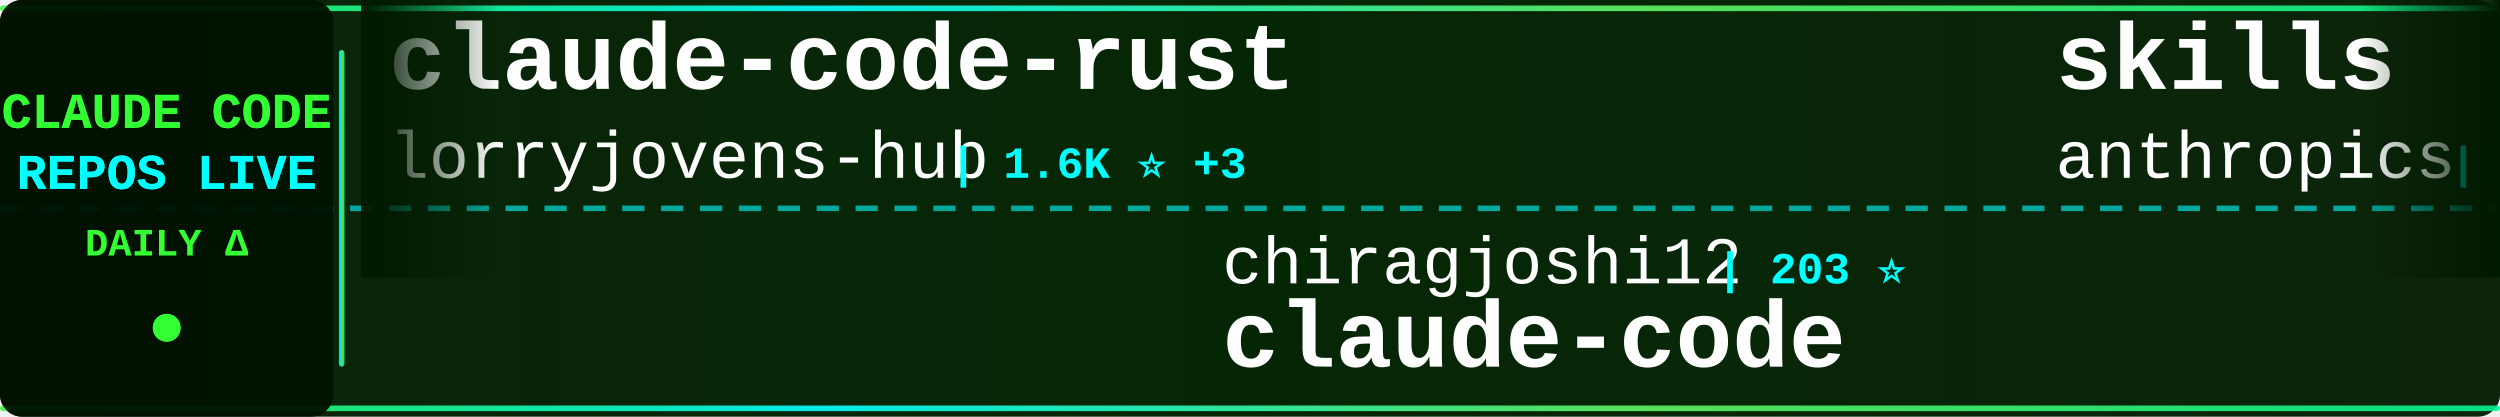
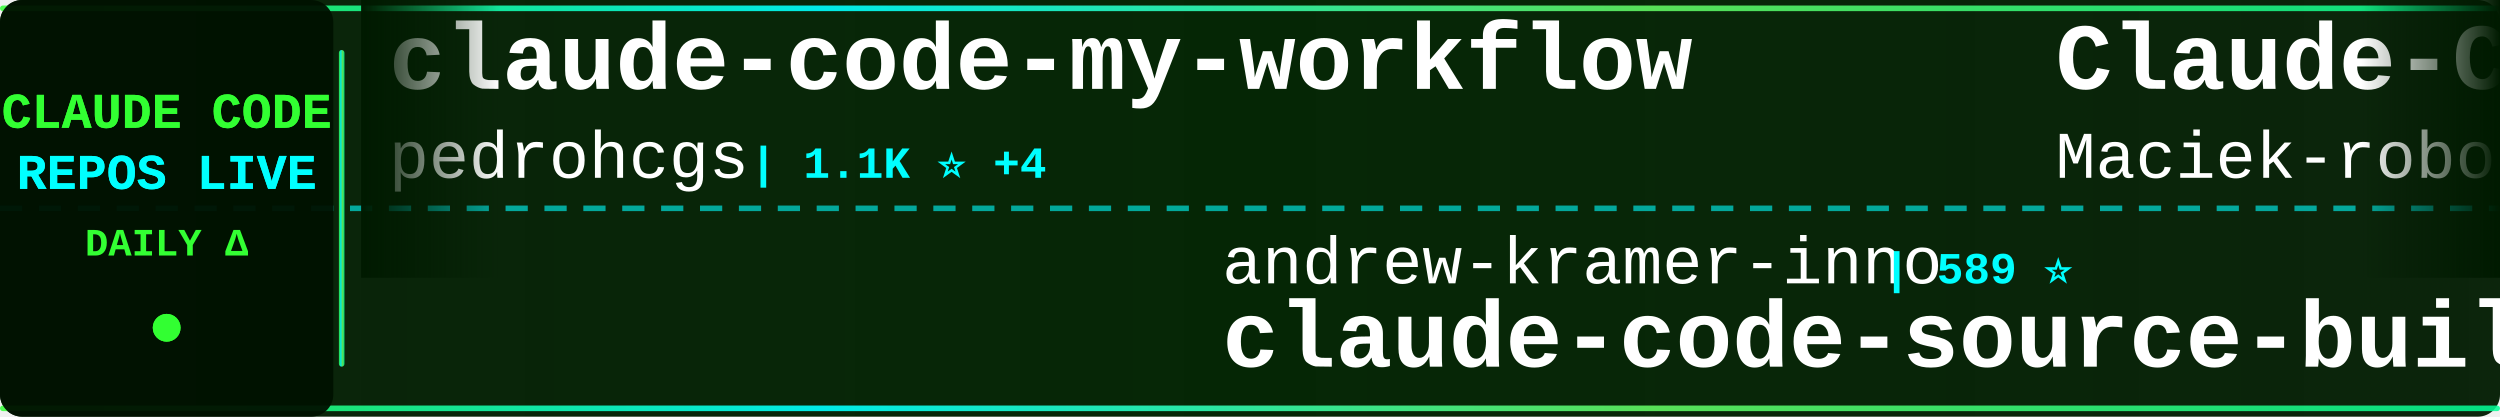
<svg xmlns="http://www.w3.org/2000/svg" width="900" height="150">
  <defs>
    <linearGradient id="tickerBg" x1="0%" y1="0%" x2="100%" y2="0%">
      <stop offset="0%" style="stop-color:#001a00;stop-opacity:0.95" />
      <stop offset="50%" style="stop-color:#002200;stop-opacity:0.98" />
      <stop offset="100%" style="stop-color:#001a00;stop-opacity:0.95" />
    </linearGradient>
    <linearGradient id="borderGrad" x1="0%" y1="0%" x2="100%" y2="0%">
      <stop offset="0%" style="stop-color:#33ff33;stop-opacity:0.85">
        <animate attributeName="stop-opacity" values="0.85;1;0.85" dur="2s" repeatCount="indefinite" />
      </stop>
      <stop offset="33%" style="stop-color:#00ffff;stop-opacity:0.9">
        <animate attributeName="stop-opacity" values="0.9;1;0.9" dur="2.2s" repeatCount="indefinite" />
      </stop>
      <stop offset="66%" style="stop-color:#66ff66;stop-opacity:0.85">
        <animate attributeName="stop-opacity" values="0.85;1;0.85" dur="1.8s" repeatCount="indefinite" />
      </stop>
      <stop offset="100%" style="stop-color:#00ff99;stop-opacity:0.85">
        <animate attributeName="stop-opacity" values="0.85;1;0.85" dur="2s" repeatCount="indefinite" />
      </stop>
    </linearGradient>
    <filter id="textGlow">
      <feGaussianBlur stdDeviation="0.1" result="coloredBlur" />
      <feMerge>
        <feMergeNode in="coloredBlur" />
        <feMergeNode in="SourceGraphic" />
      </feMerge>
    </filter>
    <filter id="metricGlow">
      <feGaussianBlur stdDeviation="0.2" result="coloredBlur" />
      <feMerge>
        <feMergeNode in="coloredBlur" />
        <feMergeNode in="SourceGraphic" />
      </feMerge>
    </filter>
    <linearGradient id="leftFade" x1="0%" y1="0%" x2="100%" y2="0%">
      <stop offset="0%" style="stop-color:#001a00;stop-opacity:1" />
      <stop offset="100%" style="stop-color:#001a00;stop-opacity:0" />
    </linearGradient>
    <linearGradient id="rightFade" x1="0%" y1="0%" x2="100%" y2="0%">
      <stop offset="0%" style="stop-color:#001a00;stop-opacity:0" />
      <stop offset="100%" style="stop-color:#001a00;stop-opacity:1" />
    </linearGradient>
  </defs>
  <rect width="900" height="150" fill="url(#tickerBg)" rx="8" />
  <rect x="0" y="2" width="900" height="2" fill="url(#borderGrad)" rx="1" />
  <rect x="0" y="146" width="900" height="2" fill="url(#borderGrad)" rx="1" />
  <line x1="0" y1="75" x2="900" y2="75" stroke="#00ffff" stroke-width="2" stroke-dasharray="8 6" opacity="0.6" />
  <rect x="0" y="0" width="120" height="150" fill="#001100" opacity="0.95" rx="8" />
  <text x="60" y="46" font-family="'Courier New', monospace" font-size="18" font-weight="bold" fill="#33ff33" text-anchor="middle" filter="url(#textGlow)">
    CLAUDE CODE
  </text>
  <text x="60" y="68" font-family="'Courier New', monospace" font-size="18" font-weight="bold" fill="#00ffff" text-anchor="middle" filter="url(#textGlow)">
    REPOS LIVE
  </text>
  <text x="60" y="92" font-family="'Courier New', monospace" font-size="14" font-weight="bold" fill="#33ff33" text-anchor="middle">
    DAILY Δ
  </text>
  <circle cx="60" cy="118" r="5" fill="#33ff33" filter="url(#metricGlow)">
    <animate attributeName="r" values="4;6;4" dur="1.5s" repeatCount="indefinite" />
    <animate attributeName="opacity" values="0.6;1;0.6" dur="1.5s" repeatCount="indefinite" />
  </circle>
  <rect x="122" y="18" width="2" height="114" fill="url(#borderGrad)" rx="1" />
  <clipPath id="tickerClip">
    <rect x="130" y="0" width="770" height="150" />
  </clipPath>
  <g clip-path="url(#tickerClip)">
    <g id="tickerItems">
      <animateTransform attributeName="transform" attributeType="XML" type="translate" from="0 0" to="-3000 0" dur="54s" repeatCount="indefinite" />
      <g transform="translate(0, 0)">
-         <text x="140" y="32" font-family="'Courier New', monospace" font-size="34" font-weight="bold" fill="#ffffff">claude-code-rust</text>
-         <text x="140" y="64" font-family="'Courier New', monospace" font-size="24" font-weight="normal" fill="#ffffff" opacity="1.0">lorryjovens-hub</text>
-         <text x="342" y="64" font-family="'Courier New', monospace" font-size="16" font-weight="bold" fill="#00ffff"> | 1.6K ⭐ +3</text>
+         <text x="140" y="32" font-family="'Courier New', monospace" font-size="34" font-weight="bold" fill="#ffffff">claude-code-my-workflow</text>
+         <text x="140" y="64" font-family="'Courier New', monospace" font-size="24" font-weight="normal" fill="#ffffff" opacity="1.0">pedrohcgs</text>
+         <text x="270" y="64" font-family="'Courier New', monospace" font-size="16" font-weight="bold" fill="#00ffff"> | 1.1K ⭐ +4</text>
      </g>
      <g transform="translate(300, 0)">
-         <text x="140" y="102" font-family="'Courier New', monospace" font-size="24" font-weight="normal" fill="#ffffff" opacity="1.0">chiragjoshi12</text>
-         <text x="318" y="102" font-family="'Courier New', monospace" font-size="16" font-weight="bold" fill="#00ffff"> | 203 ⭐</text>
+         <text x="140" y="102" font-family="'Courier New', monospace" font-size="24" font-weight="normal" fill="#ffffff" opacity="1.0">andrew-kramer-inno</text>
+         <text x="378" y="102" font-family="'Courier New', monospace" font-size="16" font-weight="bold" fill="#00ffff"> | 589 ⭐</text>
+         <text x="140" y="132" font-family="'Courier New', monospace" font-size="34" font-weight="bold" fill="#ffffff">claude-code-source-build</text>
+       </g>
+       <g transform="translate(600, 0)">
+         <text x="140" y="32" font-family="'Courier New', monospace" font-size="34" font-weight="bold" fill="#ffffff">Claude-Code-Usage-Monito...</text>
+         <text x="140" y="64" font-family="'Courier New', monospace" font-size="24" font-weight="normal" fill="#ffffff" opacity="1.0">Maciek-roboblog</text>
+         <text x="342" y="64" font-family="'Courier New', monospace" font-size="16" font-weight="bold" fill="#00ffff"> | 8.0K ⭐ +9</text>
+       </g>
+       <g transform="translate(900, 0)">
+         <text x="140" y="102" font-family="'Courier New', monospace" font-size="24" font-weight="normal" fill="#ffffff" opacity="1.0">sickn33</text>
+         <text x="246" y="102" font-family="'Courier New', monospace" font-size="16" font-weight="bold" fill="#00ffff"> | 38.2K ⭐ +135</text>
+         <text x="140" y="132" font-family="'Courier New', monospace" font-size="34" font-weight="bold" fill="#ffffff">antigravity-awesome-skil...</text>
+       </g>
+       <g transform="translate(1200, 0)">
+         <text x="140" y="32" font-family="'Courier New', monospace" font-size="34" font-weight="bold" fill="#ffffff">claude-code</text>
+         <text x="140" y="64" font-family="'Courier New', monospace" font-size="24" font-weight="normal" fill="#ffffff" opacity="1.0">Onewon</text>
+         <text x="234" y="64" font-family="'Courier New', monospace" font-size="16" font-weight="bold" fill="#00ffff"> | 180 ⭐</text>
+       </g>
+       <g transform="translate(1500, 0)">
+         <text x="140" y="102" font-family="'Courier New', monospace" font-size="24" font-weight="normal" fill="#ffffff" opacity="1.0">1rgs</text>
+         <text x="210" y="102" font-family="'Courier New', monospace" font-size="16" font-weight="bold" fill="#00ffff"> | 3.6K ⭐ +3</text>
+         <text x="140" y="132" font-family="'Courier New', monospace" font-size="34" font-weight="bold" fill="#ffffff">claude-code-proxy</text>
+       </g>
+       <g transform="translate(1800, 0)">
+         <text x="140" y="32" font-family="'Courier New', monospace" font-size="34" font-weight="bold" fill="#ffffff">claude-code</text>
+         <text x="140" y="64" font-family="'Courier New', monospace" font-size="24" font-weight="normal" fill="#ffffff" opacity="1.0">xorespesp</text>
+         <text x="270" y="64" font-family="'Courier New', monospace" font-size="16" font-weight="bold" fill="#00ffff"> | 224 ⭐</text>
+       </g>
+       <g transform="translate(2100, 0)">
+         <text x="140" y="102" font-family="'Courier New', monospace" font-size="24" font-weight="normal" fill="#ffffff" opacity="1.0">freestylefly</text>
+         <text x="306" y="102" font-family="'Courier New', monospace" font-size="16" font-weight="bold" fill="#00ffff"> | 125 ⭐</text>
        <text x="140" y="132" font-family="'Courier New', monospace" font-size="34" font-weight="bold" fill="#ffffff">claude-code</text>
      </g>
-       <g transform="translate(600, 0)">
-         <text x="140" y="32" font-family="'Courier New', monospace" font-size="34" font-weight="bold" fill="#ffffff">skills</text>
-         <text x="140" y="64" font-family="'Courier New', monospace" font-size="24" font-weight="normal" fill="#ffffff" opacity="1.0">anthropics</text>
-         <text x="282" y="64" font-family="'Courier New', monospace" font-size="16" font-weight="bold" fill="#00ffff"> | 138.2K ⭐ +624</text>
-       </g>
-       <g transform="translate(900, 0)">
-         <text x="140" y="102" font-family="'Courier New', monospace" font-size="24" font-weight="normal" fill="#ffffff" opacity="1.0">fuergaosi233</text>
-         <text x="306" y="102" font-family="'Courier New', monospace" font-size="16" font-weight="bold" fill="#00ffff"> | 2.6K ⭐ +4</text>
-         <text x="140" y="132" font-family="'Courier New', monospace" font-size="34" font-weight="bold" fill="#ffffff">claude-code-proxy</text>
-       </g>
-       <g transform="translate(1200, 0)">
-         <text x="140" y="32" font-family="'Courier New', monospace" font-size="34" font-weight="bold" fill="#ffffff">claude-code-sourcemap</text>
-         <text x="140" y="64" font-family="'Courier New', monospace" font-size="24" font-weight="normal" fill="#ffffff" opacity="1.0">Hyper66666</text>
-         <text x="282" y="64" font-family="'Courier New', monospace" font-size="16" font-weight="bold" fill="#00ffff"> | 214 ⭐</text>
-       </g>
-       <g transform="translate(1500, 0)">
-         <text x="140" y="102" font-family="'Courier New', monospace" font-size="24" font-weight="normal" fill="#ffffff" opacity="1.0">zebbern</text>
-         <text x="246" y="102" font-family="'Courier New', monospace" font-size="16" font-weight="bold" fill="#00ffff"> | 4.2K ⭐ +7</text>
-         <text x="140" y="132" font-family="'Courier New', monospace" font-size="34" font-weight="bold" fill="#ffffff">claude-code-guide</text>
-       </g>
-       <g transform="translate(1800, 0)">
-         <text x="140" y="32" font-family="'Courier New', monospace" font-size="34" font-weight="bold" fill="#ffffff">claude-code-workflows</text>
-         <text x="140" y="64" font-family="'Courier New', monospace" font-size="24" font-weight="normal" fill="#ffffff" opacity="1.0">OneRedOak</text>
-         <text x="270" y="64" font-family="'Courier New', monospace" font-size="16" font-weight="bold" fill="#00ffff"> | 3.8K ⭐ +1</text>
-       </g>
-       <g transform="translate(2100, 0)">
-         <text x="140" y="102" font-family="'Courier New', monospace" font-size="24" font-weight="normal" fill="#ffffff" opacity="1.0">Pimzino</text>
-         <text x="246" y="102" font-family="'Courier New', monospace" font-size="16" font-weight="bold" fill="#00ffff"> | 3.7K ⭐ +1</text>
-         <text x="140" y="132" font-family="'Courier New', monospace" font-size="34" font-weight="bold" fill="#ffffff">claude-code-spec-workflo...</text>
-       </g>
      <g transform="translate(2400, 0)">
-         <text x="140" y="32" font-family="'Courier New', monospace" font-size="34" font-weight="bold" fill="#ffffff">cc-switch</text>
-         <text x="140" y="64" font-family="'Courier New', monospace" font-size="24" font-weight="normal" fill="#ffffff" opacity="1.0">farion1231</text>
-         <text x="282" y="64" font-family="'Courier New', monospace" font-size="16" font-weight="bold" fill="#00ffff"> | 76.4K ⭐ +916</text>
+         <text x="140" y="32" font-family="'Courier New', monospace" font-size="34" font-weight="bold" fill="#ffffff">ECC</text>
+         <text x="140" y="64" font-family="'Courier New', monospace" font-size="24" font-weight="normal" fill="#ffffff" opacity="1.0">affaan-m</text>
+         <text x="258" y="64" font-family="'Courier New', monospace" font-size="16" font-weight="bold" fill="#00ffff"> | 187.8K ⭐ +554</text>
      </g>
      <g transform="translate(2700, 0)">
-         <text x="140" y="102" font-family="'Courier New', monospace" font-size="24" font-weight="normal" fill="#ffffff" opacity="1.0">VineeTagarwaL-code</text>
-         <text x="378" y="102" font-family="'Courier New', monospace" font-size="16" font-weight="bold" fill="#00ffff"> | 275 ⭐</text>
-         <text x="140" y="132" font-family="'Courier New', monospace" font-size="34" font-weight="bold" fill="#ffffff">claude-code</text>
+         <text x="140" y="102" font-family="'Courier New', monospace" font-size="24" font-weight="normal" fill="#ffffff" opacity="1.0">Hyper66666</text>
+         <text x="282" y="102" font-family="'Courier New', monospace" font-size="16" font-weight="bold" fill="#00ffff"> | 214 ⭐</text>
+         <text x="140" y="132" font-family="'Courier New', monospace" font-size="34" font-weight="bold" fill="#ffffff">claude-code-sourcemap</text>
      </g>
      <g transform="translate(3000, 0)">
-         <text x="140" y="32" font-family="'Courier New', monospace" font-size="34" font-weight="bold" fill="#ffffff">claude-code-rust</text>
-         <text x="140" y="64" font-family="'Courier New', monospace" font-size="24" font-weight="normal" fill="#ffffff" opacity="1.0">lorryjovens-hub</text>
-         <text x="342" y="64" font-family="'Courier New', monospace" font-size="16" font-weight="bold" fill="#00ffff"> | 1.6K ⭐ +3</text>
+         <text x="140" y="32" font-family="'Courier New', monospace" font-size="34" font-weight="bold" fill="#ffffff">claude-code-my-workflow</text>
+         <text x="140" y="64" font-family="'Courier New', monospace" font-size="24" font-weight="normal" fill="#ffffff" opacity="1.0">pedrohcgs</text>
+         <text x="270" y="64" font-family="'Courier New', monospace" font-size="16" font-weight="bold" fill="#00ffff"> | 1.1K ⭐ +4</text>
      </g>
      <g transform="translate(3300, 0)">
-         <text x="140" y="102" font-family="'Courier New', monospace" font-size="24" font-weight="normal" fill="#ffffff" opacity="1.0">chiragjoshi12</text>
-         <text x="318" y="102" font-family="'Courier New', monospace" font-size="16" font-weight="bold" fill="#00ffff"> | 203 ⭐</text>
-         <text x="140" y="132" font-family="'Courier New', monospace" font-size="34" font-weight="bold" fill="#ffffff">claude-code</text>
+         <text x="140" y="102" font-family="'Courier New', monospace" font-size="24" font-weight="normal" fill="#ffffff" opacity="1.0">andrew-kramer-inno</text>
+         <text x="378" y="102" font-family="'Courier New', monospace" font-size="16" font-weight="bold" fill="#00ffff"> | 589 ⭐</text>
+         <text x="140" y="132" font-family="'Courier New', monospace" font-size="34" font-weight="bold" fill="#ffffff">claude-code-source-build</text>
      </g>
      <g transform="translate(3600, 0)">
-         <text x="140" y="32" font-family="'Courier New', monospace" font-size="34" font-weight="bold" fill="#ffffff">skills</text>
-         <text x="140" y="64" font-family="'Courier New', monospace" font-size="24" font-weight="normal" fill="#ffffff" opacity="1.0">anthropics</text>
-         <text x="282" y="64" font-family="'Courier New', monospace" font-size="16" font-weight="bold" fill="#00ffff"> | 138.2K ⭐ +624</text>
+         <text x="140" y="32" font-family="'Courier New', monospace" font-size="34" font-weight="bold" fill="#ffffff">Claude-Code-Usage-Monito...</text>
+         <text x="140" y="64" font-family="'Courier New', monospace" font-size="24" font-weight="normal" fill="#ffffff" opacity="1.0">Maciek-roboblog</text>
+         <text x="342" y="64" font-family="'Courier New', monospace" font-size="16" font-weight="bold" fill="#00ffff"> | 8.0K ⭐ +9</text>
      </g>
      <g transform="translate(3900, 0)">
-         <text x="140" y="102" font-family="'Courier New', monospace" font-size="24" font-weight="normal" fill="#ffffff" opacity="1.0">fuergaosi233</text>
-         <text x="306" y="102" font-family="'Courier New', monospace" font-size="16" font-weight="bold" fill="#00ffff"> | 2.6K ⭐ +4</text>
-         <text x="140" y="132" font-family="'Courier New', monospace" font-size="34" font-weight="bold" fill="#ffffff">claude-code-proxy</text>
+         <text x="140" y="102" font-family="'Courier New', monospace" font-size="24" font-weight="normal" fill="#ffffff" opacity="1.0">sickn33</text>
+         <text x="246" y="102" font-family="'Courier New', monospace" font-size="16" font-weight="bold" fill="#00ffff"> | 38.2K ⭐ +135</text>
+         <text x="140" y="132" font-family="'Courier New', monospace" font-size="34" font-weight="bold" fill="#ffffff">antigravity-awesome-skil...</text>
      </g>
    </g>
  </g>
  <rect x="130" y="0" width="50" height="100" fill="url(#leftFade)" />
  <rect x="850" y="0" width="50" height="100" fill="url(#rightFade)" />
</svg>
